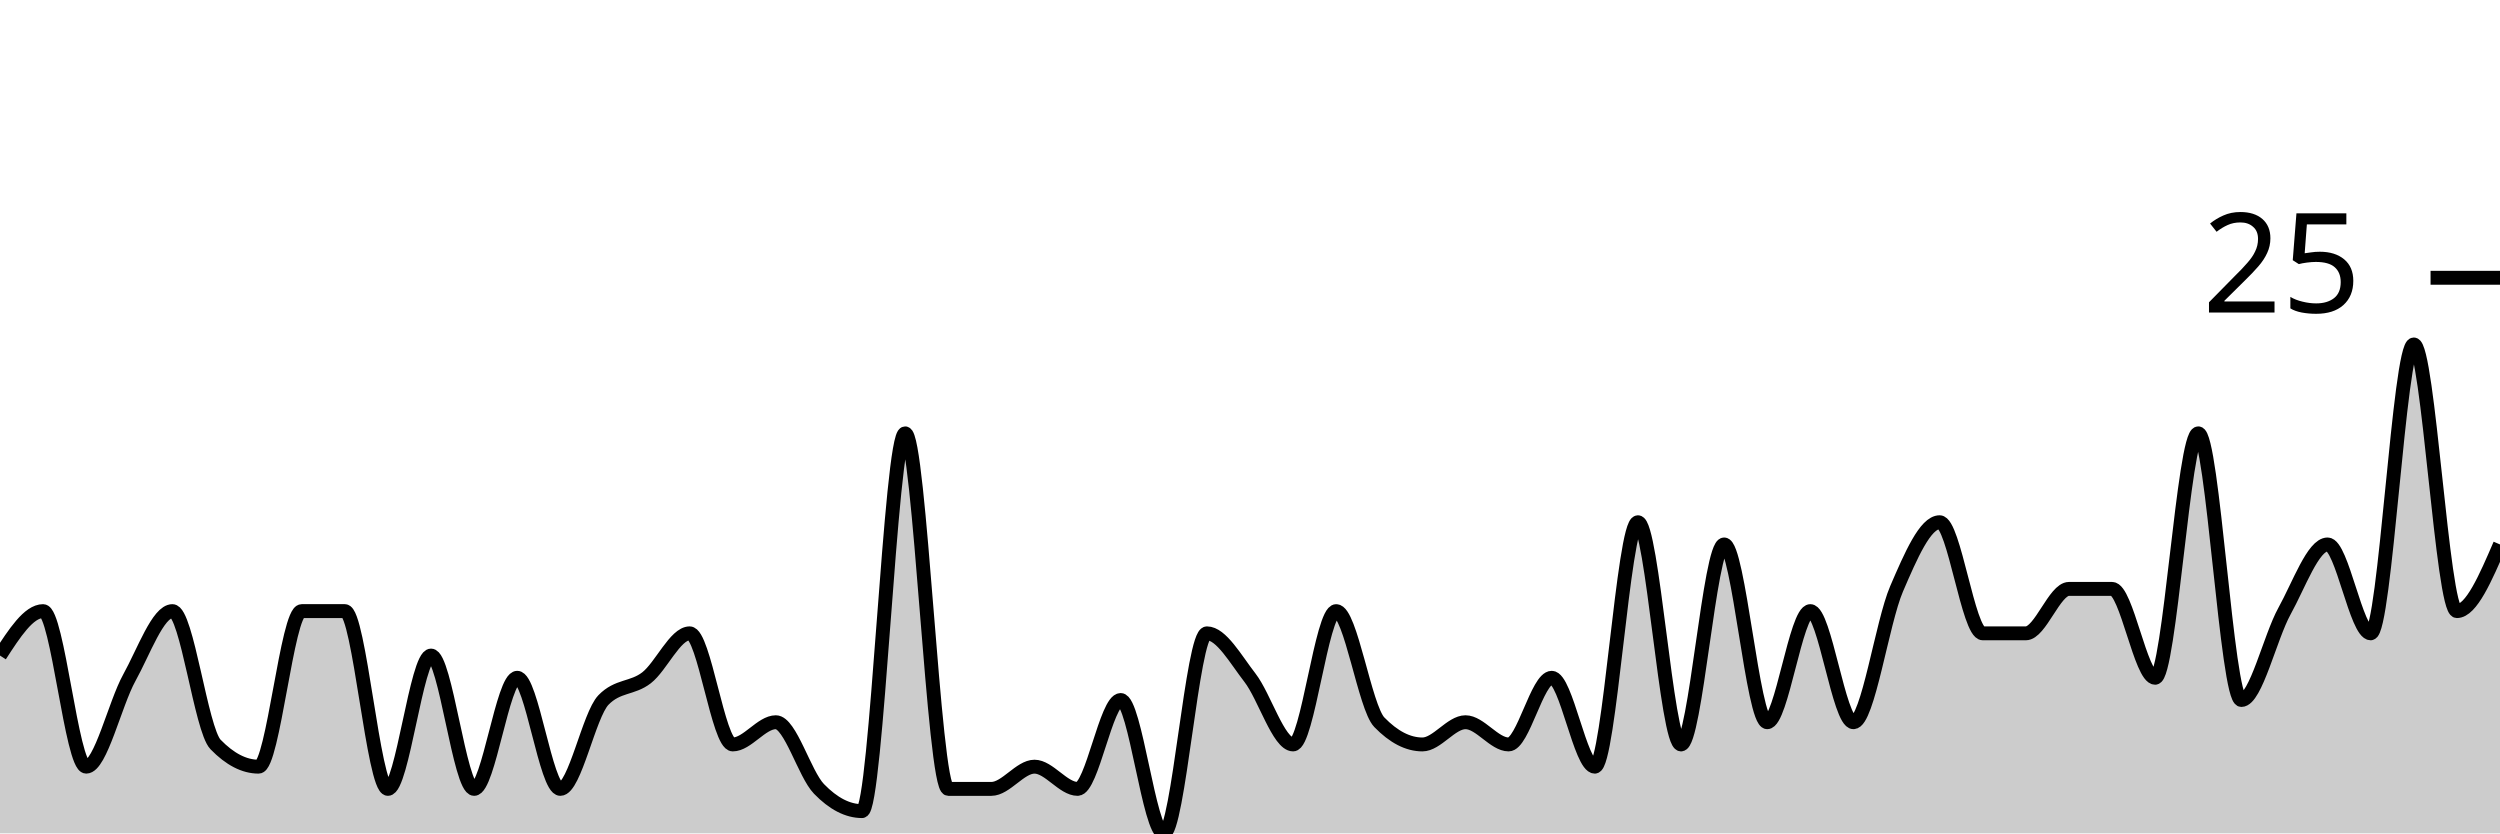
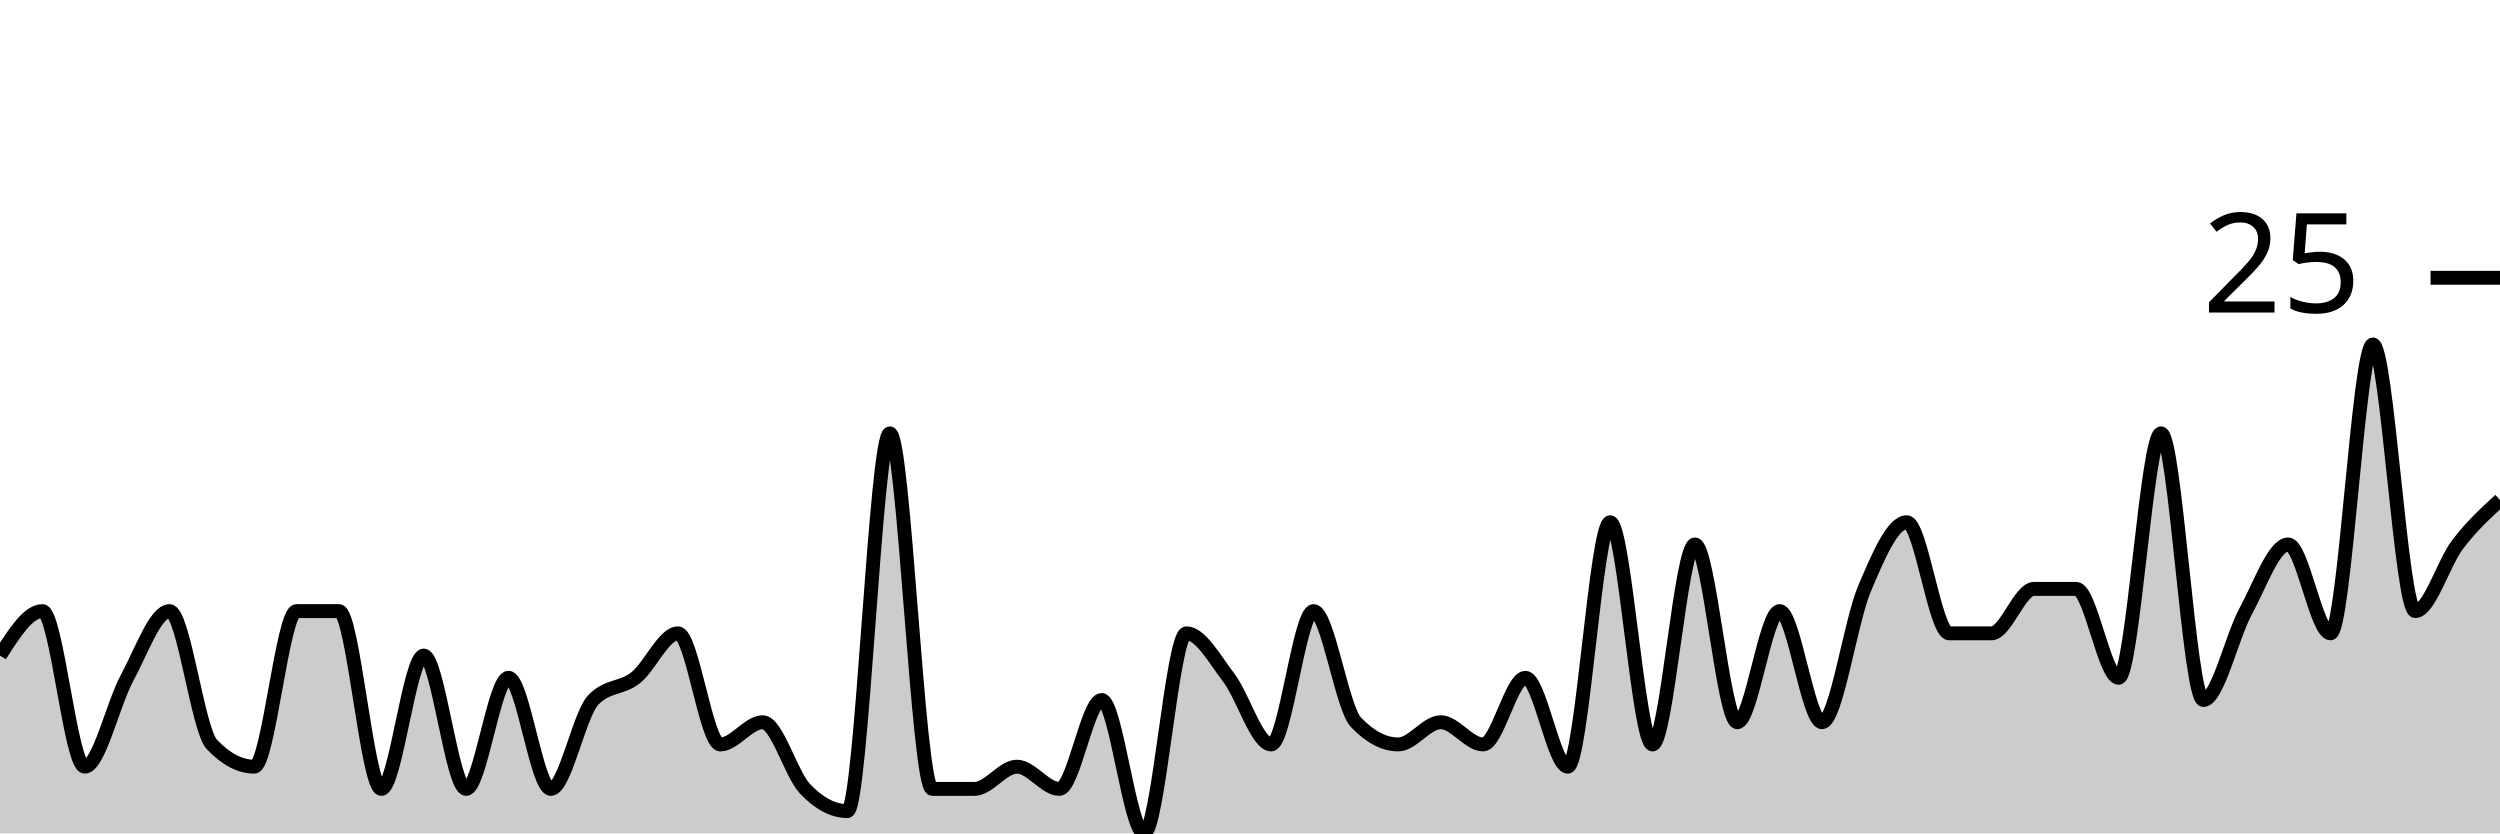
<svg xmlns="http://www.w3.org/2000/svg" viewBox="0 0 180 60">
  <g transform="translate(0,20)">
-     <path class="area" fill="rgba(0, 0, 0, 0.2)" d="M0,27.2C1.034,25.6,2.069,24,3.103,24C4.138,24,5.172,35.2,6.207,35.2C7.241,35.2,8.276,30.667,9.31,28.8C10.345,26.933,11.379,24,12.414,24C13.448,24,14.483,32.533,15.517,33.6C16.552,34.667,17.586,35.2,18.621,35.2C19.655,35.2,20.69,24,21.724,24C22.759,24,23.793,24,24.828,24C25.862,24,26.897,36.8,27.931,36.8C28.966,36.8,30,27.2,31.034,27.2C32.069,27.2,33.103,36.8,34.138,36.8C35.172,36.8,36.207,28.8,37.241,28.8C38.276,28.8,39.31,36.8,40.345,36.8C41.379,36.8,42.414,31.467,43.448,30.4C44.483,29.333,45.517,29.6,46.552,28.8C47.586,28,48.621,25.6,49.655,25.6C50.69,25.6,51.724,33.6,52.759,33.6C53.793,33.6,54.828,32,55.862,32C56.897,32,57.931,35.733,58.966,36.8C60,37.867,61.034,38.4,62.069,38.4C63.103,38.4,64.138,11.2,65.172,11.2C66.207,11.2,67.241,36.8,68.276,36.8C69.31,36.8,70.345,36.8,71.379,36.8C72.414,36.8,73.448,35.2,74.483,35.2C75.517,35.2,76.552,36.8,77.586,36.8C78.621,36.8,79.655,30.4,80.69,30.4C81.724,30.4,82.759,40,83.793,40C84.828,40,85.862,25.6,86.897,25.6C87.931,25.6,88.966,27.467,90,28.8C91.034,30.133,92.069,33.6,93.103,33.6C94.138,33.6,95.172,24,96.207,24C97.241,24,98.276,30.933,99.31,32C100.345,33.067,101.379,33.6,102.414,33.6C103.448,33.6,104.483,32,105.517,32C106.552,32,107.586,33.6,108.621,33.6C109.655,33.6,110.69,28.8,111.724,28.8C112.759,28.8,113.793,35.2,114.828,35.2C115.862,35.2,116.897,17.6,117.931,17.6C118.966,17.6,120,33.6,121.034,33.6C122.069,33.6,123.103,19.2,124.138,19.2C125.172,19.2,126.207,32,127.241,32C128.276,32,129.31,24,130.345,24C131.379,24,132.414,32,133.448,32C134.483,32,135.517,24.8,136.552,22.4C137.586,20,138.621,17.6,139.655,17.6C140.69,17.6,141.724,25.6,142.759,25.6C143.793,25.6,144.828,25.6,145.862,25.6C146.897,25.6,147.931,22.4,148.966,22.4C150,22.4,151.034,22.4,152.069,22.4C153.103,22.4,154.138,28.8,155.172,28.8C156.207,28.8,157.241,11.2,158.276,11.2C159.31,11.2,160.345,30.4,161.379,30.4C162.414,30.4,163.448,25.867,164.483,24C165.517,22.133,166.552,19.2,167.586,19.2C168.621,19.2,169.655,25.6,170.69,25.6C171.724,25.6,172.759,4.8,173.793,4.8C174.828,4.8,175.862,24,176.897,24C177.931,24,178.966,21.6,180,19.2L180,40C178.966,40,177.931,40,176.897,40C175.862,40,174.828,40,173.793,40C172.759,40,171.724,40,170.69,40C169.655,40,168.621,40,167.586,40C166.552,40,165.517,40,164.483,40C163.448,40,162.414,40,161.379,40C160.345,40,159.31,40,158.276,40C157.241,40,156.207,40,155.172,40C154.138,40,153.103,40,152.069,40C151.034,40,150,40,148.966,40C147.931,40,146.897,40,145.862,40C144.828,40,143.793,40,142.759,40C141.724,40,140.69,40,139.655,40C138.621,40,137.586,40,136.552,40C135.517,40,134.483,40,133.448,40C132.414,40,131.379,40,130.345,40C129.31,40,128.276,40,127.241,40C126.207,40,125.172,40,124.138,40C123.103,40,122.069,40,121.034,40C120,40,118.966,40,117.931,40C116.897,40,115.862,40,114.828,40C113.793,40,112.759,40,111.724,40C110.69,40,109.655,40,108.621,40C107.586,40,106.552,40,105.517,40C104.483,40,103.448,40,102.414,40C101.379,40,100.345,40,99.31,40C98.276,40,97.241,40,96.207,40C95.172,40,94.138,40,93.103,40C92.069,40,91.034,40,90,40C88.966,40,87.931,40,86.897,40C85.862,40,84.828,40,83.793,40C82.759,40,81.724,40,80.69,40C79.655,40,78.621,40,77.586,40C76.552,40,75.517,40,74.483,40C73.448,40,72.414,40,71.379,40C70.345,40,69.31,40,68.276,40C67.241,40,66.207,40,65.172,40C64.138,40,63.103,40,62.069,40C61.034,40,60,40,58.966,40C57.931,40,56.897,40,55.862,40C54.828,40,53.793,40,52.759,40C51.724,40,50.69,40,49.655,40C48.621,40,47.586,40,46.552,40C45.517,40,44.483,40,43.448,40C42.414,40,41.379,40,40.345,40C39.31,40,38.276,40,37.241,40C36.207,40,35.172,40,34.138,40C33.103,40,32.069,40,31.034,40C30,40,28.966,40,27.931,40C26.897,40,25.862,40,24.828,40C23.793,40,22.759,40,21.724,40C20.69,40,19.655,40,18.621,40C17.586,40,16.552,40,15.517,40C14.483,40,13.448,40,12.414,40C11.379,40,10.345,40,9.31,40C8.276,40,7.241,40,6.207,40C5.172,40,4.138,40,3.103,40C2.069,40,1.034,40,0,40Z" />
-     <path class="line" stroke="black" fill="none" d="M0,27.2C1.034,25.6,2.069,24,3.103,24C4.138,24,5.172,35.2,6.207,35.2C7.241,35.2,8.276,30.667,9.31,28.8C10.345,26.933,11.379,24,12.414,24C13.448,24,14.483,32.533,15.517,33.6C16.552,34.667,17.586,35.2,18.621,35.2C19.655,35.2,20.69,24,21.724,24C22.759,24,23.793,24,24.828,24C25.862,24,26.897,36.8,27.931,36.8C28.966,36.8,30,27.2,31.034,27.2C32.069,27.2,33.103,36.8,34.138,36.8C35.172,36.8,36.207,28.8,37.241,28.8C38.276,28.8,39.31,36.8,40.345,36.8C41.379,36.8,42.414,31.467,43.448,30.4C44.483,29.333,45.517,29.6,46.552,28.8C47.586,28,48.621,25.6,49.655,25.6C50.69,25.6,51.724,33.6,52.759,33.6C53.793,33.6,54.828,32,55.862,32C56.897,32,57.931,35.733,58.966,36.8C60,37.867,61.034,38.4,62.069,38.4C63.103,38.4,64.138,11.2,65.172,11.2C66.207,11.2,67.241,36.8,68.276,36.8C69.31,36.8,70.345,36.8,71.379,36.8C72.414,36.8,73.448,35.2,74.483,35.2C75.517,35.2,76.552,36.8,77.586,36.8C78.621,36.8,79.655,30.4,80.69,30.4C81.724,30.4,82.759,40,83.793,40C84.828,40,85.862,25.6,86.897,25.6C87.931,25.6,88.966,27.467,90,28.8C91.034,30.133,92.069,33.6,93.103,33.6C94.138,33.6,95.172,24,96.207,24C97.241,24,98.276,30.933,99.31,32C100.345,33.067,101.379,33.6,102.414,33.6C103.448,33.6,104.483,32,105.517,32C106.552,32,107.586,33.6,108.621,33.6C109.655,33.6,110.69,28.8,111.724,28.8C112.759,28.8,113.793,35.2,114.828,35.2C115.862,35.2,116.897,17.6,117.931,17.6C118.966,17.6,120,33.6,121.034,33.6C122.069,33.6,123.103,19.2,124.138,19.2C125.172,19.2,126.207,32,127.241,32C128.276,32,129.31,24,130.345,24C131.379,24,132.414,32,133.448,32C134.483,32,135.517,24.8,136.552,22.4C137.586,20,138.621,17.6,139.655,17.6C140.69,17.6,141.724,25.6,142.759,25.6C143.793,25.6,144.828,25.6,145.862,25.6C146.897,25.6,147.931,22.4,148.966,22.4C150,22.4,151.034,22.4,152.069,22.4C153.103,22.4,154.138,28.8,155.172,28.8C156.207,28.8,157.241,11.2,158.276,11.2C159.31,11.2,160.345,30.4,161.379,30.4C162.414,30.4,163.448,25.867,164.483,24C165.517,22.133,166.552,19.2,167.586,19.2C168.621,19.2,169.655,25.6,170.69,25.6C171.724,25.6,172.759,4.8,173.793,4.8C174.828,4.8,175.862,24,176.897,24C177.931,24,178.966,21.6,180,19.2" />
+     <path class="area" fill="rgba(0, 0, 0, 0.2)" d="M0,27.2C1.017,25.6,2.034,24,3.051,24C4.068,24,5.085,35.2,6.102,35.2C7.119,35.2,8.136,30.667,9.153,28.8C10.169,26.933,11.186,24,12.203,24C13.22,24,14.237,32.533,15.254,33.6C16.271,34.667,17.288,35.2,18.305,35.2C19.322,35.2,20.339,24,21.356,24C22.373,24,23.39,24,24.407,24C25.424,24,26.441,36.8,27.458,36.8C28.475,36.8,29.492,27.2,30.508,27.2C31.525,27.2,32.542,36.8,33.559,36.8C34.576,36.8,35.593,28.8,36.61,28.8C37.627,28.8,38.644,36.8,39.661,36.8C40.678,36.8,41.695,31.467,42.712,30.4C43.729,29.333,44.746,29.6,45.763,28.8C46.78,28,47.797,25.6,48.814,25.6C49.831,25.6,50.847,33.6,51.864,33.6C52.881,33.6,53.898,32,54.915,32C55.932,32,56.949,35.733,57.966,36.8C58.983,37.867,60,38.4,61.017,38.4C62.034,38.4,63.051,11.2,64.068,11.2C65.085,11.2,66.102,36.8,67.119,36.8C68.136,36.8,69.153,36.8,70.169,36.8C71.186,36.8,72.203,35.2,73.22,35.2C74.237,35.2,75.254,36.8,76.271,36.8C77.288,36.8,78.305,30.4,79.322,30.4C80.339,30.4,81.356,40,82.373,40C83.39,40,84.407,25.6,85.424,25.6C86.441,25.6,87.458,27.467,88.475,28.8C89.492,30.133,90.508,33.6,91.525,33.6C92.542,33.6,93.559,24,94.576,24C95.593,24,96.61,30.933,97.627,32C98.644,33.067,99.661,33.6,100.678,33.6C101.695,33.6,102.712,32,103.729,32C104.746,32,105.763,33.6,106.78,33.6C107.797,33.6,108.814,28.8,109.831,28.8C110.847,28.8,111.864,35.2,112.881,35.2C113.898,35.2,114.915,17.6,115.932,17.6C116.949,17.6,117.966,33.6,118.983,33.6C120,33.6,121.017,19.2,122.034,19.2C123.051,19.2,124.068,32,125.085,32C126.102,32,127.119,24,128.136,24C129.153,24,130.169,32,131.186,32C132.203,32,133.22,24.8,134.237,22.4C135.254,20,136.271,17.6,137.288,17.6C138.305,17.6,139.322,25.6,140.339,25.6C141.356,25.6,142.373,25.6,143.39,25.6C144.407,25.6,145.424,22.4,146.441,22.4C147.458,22.4,148.475,22.4,149.492,22.4C150.508,22.4,151.525,28.8,152.542,28.8C153.559,28.8,154.576,11.2,155.593,11.2C156.61,11.2,157.627,30.4,158.644,30.4C159.661,30.4,160.678,25.867,161.695,24C162.712,22.133,163.729,19.2,164.746,19.2C165.763,19.2,166.78,25.6,167.797,25.6C168.814,25.6,169.831,4.8,170.847,4.8C171.864,4.8,172.881,24,173.898,24C174.915,24,175.932,20.533,176.949,19.2C177.966,17.867,178.983,16.933,180,16L180,40C178.983,40,177.966,40,176.949,40C175.932,40,174.915,40,173.898,40C172.881,40,171.864,40,170.847,40C169.831,40,168.814,40,167.797,40C166.78,40,165.763,40,164.746,40C163.729,40,162.712,40,161.695,40C160.678,40,159.661,40,158.644,40C157.627,40,156.61,40,155.593,40C154.576,40,153.559,40,152.542,40C151.525,40,150.508,40,149.492,40C148.475,40,147.458,40,146.441,40C145.424,40,144.407,40,143.39,40C142.373,40,141.356,40,140.339,40C139.322,40,138.305,40,137.288,40C136.271,40,135.254,40,134.237,40C133.22,40,132.203,40,131.186,40C130.169,40,129.153,40,128.136,40C127.119,40,126.102,40,125.085,40C124.068,40,123.051,40,122.034,40C121.017,40,120,40,118.983,40C117.966,40,116.949,40,115.932,40C114.915,40,113.898,40,112.881,40C111.864,40,110.847,40,109.831,40C108.814,40,107.797,40,106.78,40C105.763,40,104.746,40,103.729,40C102.712,40,101.695,40,100.678,40C99.661,40,98.644,40,97.627,40C96.61,40,95.593,40,94.576,40C93.559,40,92.542,40,91.525,40C90.508,40,89.492,40,88.475,40C87.458,40,86.441,40,85.424,40C84.407,40,83.39,40,82.373,40C81.356,40,80.339,40,79.322,40C78.305,40,77.288,40,76.271,40C75.254,40,74.237,40,73.22,40C72.203,40,71.186,40,70.169,40C69.153,40,68.136,40,67.119,40C66.102,40,65.085,40,64.068,40C63.051,40,62.034,40,61.017,40C60,40,58.983,40,57.966,40C56.949,40,55.932,40,54.915,40C53.898,40,52.881,40,51.864,40C50.847,40,49.831,40,48.814,40C47.797,40,46.78,40,45.763,40C44.746,40,43.729,40,42.712,40C41.695,40,40.678,40,39.661,40C38.644,40,37.627,40,36.61,40C35.593,40,34.576,40,33.559,40C32.542,40,31.525,40,30.508,40C29.492,40,28.475,40,27.458,40C26.441,40,25.424,40,24.407,40C23.39,40,22.373,40,21.356,40C20.339,40,19.322,40,18.305,40C17.288,40,16.271,40,15.254,40C14.237,40,13.22,40,12.203,40C11.186,40,10.169,40,9.153,40C8.136,40,7.119,40,6.102,40C5.085,40,4.068,40,3.051,40C2.034,40,1.017,40,0,40Z" />
+     <path class="line" stroke="black" fill="none" d="M0,27.2C1.017,25.6,2.034,24,3.051,24C4.068,24,5.085,35.2,6.102,35.2C7.119,35.2,8.136,30.667,9.153,28.8C10.169,26.933,11.186,24,12.203,24C13.22,24,14.237,32.533,15.254,33.6C16.271,34.667,17.288,35.2,18.305,35.2C19.322,35.2,20.339,24,21.356,24C22.373,24,23.39,24,24.407,24C25.424,24,26.441,36.8,27.458,36.8C28.475,36.8,29.492,27.2,30.508,27.2C31.525,27.2,32.542,36.8,33.559,36.8C34.576,36.8,35.593,28.8,36.61,28.8C37.627,28.8,38.644,36.8,39.661,36.8C40.678,36.8,41.695,31.467,42.712,30.4C43.729,29.333,44.746,29.6,45.763,28.8C46.78,28,47.797,25.6,48.814,25.6C49.831,25.6,50.847,33.6,51.864,33.6C52.881,33.6,53.898,32,54.915,32C55.932,32,56.949,35.733,57.966,36.8C58.983,37.867,60,38.4,61.017,38.4C62.034,38.4,63.051,11.2,64.068,11.2C65.085,11.2,66.102,36.8,67.119,36.8C68.136,36.8,69.153,36.8,70.169,36.8C71.186,36.8,72.203,35.2,73.22,35.2C74.237,35.2,75.254,36.8,76.271,36.8C77.288,36.8,78.305,30.4,79.322,30.4C80.339,30.4,81.356,40,82.373,40C83.39,40,84.407,25.6,85.424,25.6C86.441,25.6,87.458,27.467,88.475,28.8C89.492,30.133,90.508,33.6,91.525,33.6C92.542,33.6,93.559,24,94.576,24C95.593,24,96.61,30.933,97.627,32C98.644,33.067,99.661,33.6,100.678,33.6C101.695,33.6,102.712,32,103.729,32C104.746,32,105.763,33.6,106.78,33.6C107.797,33.6,108.814,28.8,109.831,28.8C110.847,28.8,111.864,35.2,112.881,35.2C113.898,35.2,114.915,17.6,115.932,17.6C116.949,17.6,117.966,33.6,118.983,33.6C120,33.6,121.017,19.2,122.034,19.2C123.051,19.2,124.068,32,125.085,32C126.102,32,127.119,24,128.136,24C129.153,24,130.169,32,131.186,32C132.203,32,133.22,24.8,134.237,22.4C135.254,20,136.271,17.6,137.288,17.6C138.305,17.6,139.322,25.6,140.339,25.6C141.356,25.6,142.373,25.6,143.39,25.6C144.407,25.6,145.424,22.4,146.441,22.4C147.458,22.4,148.475,22.4,149.492,22.4C150.508,22.4,151.525,28.8,152.542,28.8C153.559,28.8,154.576,11.2,155.593,11.2C156.61,11.2,157.627,30.4,158.644,30.4C159.661,30.4,160.678,25.867,161.695,24C162.712,22.133,163.729,19.2,164.746,19.2C165.763,19.2,166.78,25.6,167.797,25.6C168.814,25.6,169.831,4.8,170.847,4.8C171.864,4.8,172.881,24,173.898,24C174.915,24,175.932,20.533,176.949,19.2C177.966,17.867,178.983,16.933,180,16" />
    <path class="axis-ceiling" stroke-width="1" stroke="black" fill="none" d="M175,0L180,0" />
    <text class="axis-ceiling-label" font-family="sans-serif" text-anchor="end" font-size="10px" x="170" y="2.5">25</text>
  </g>
</svg>
